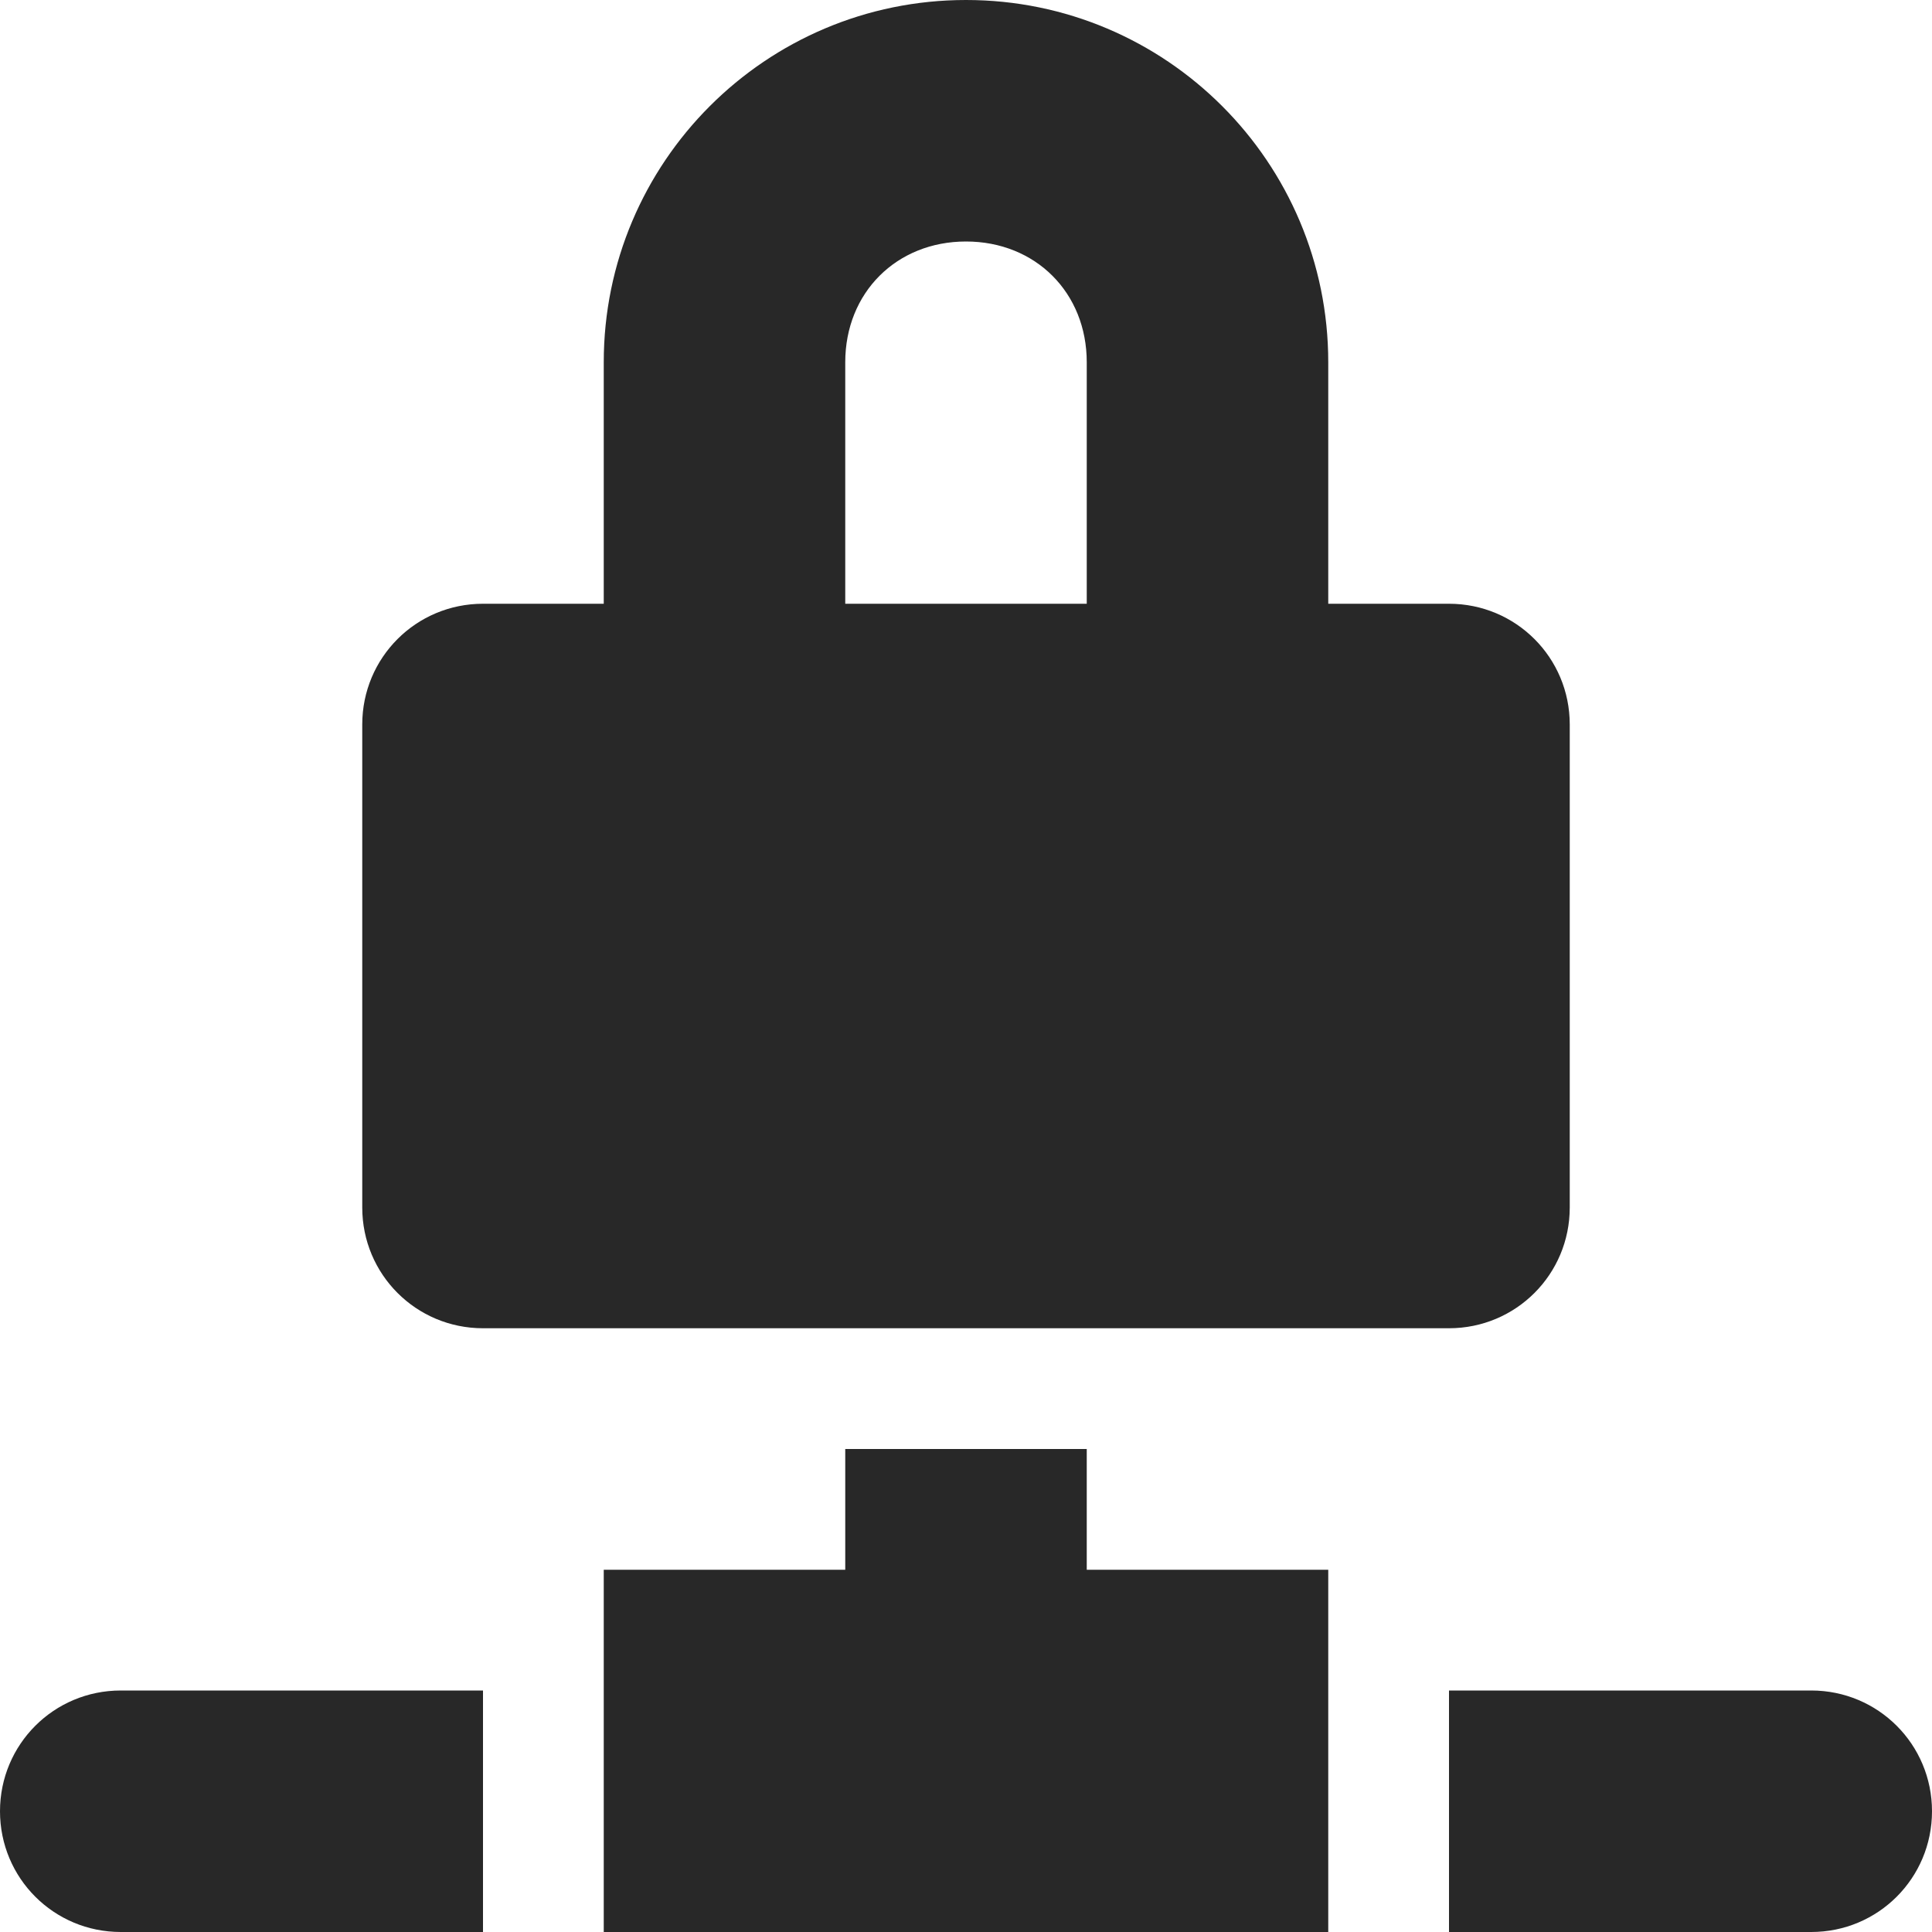
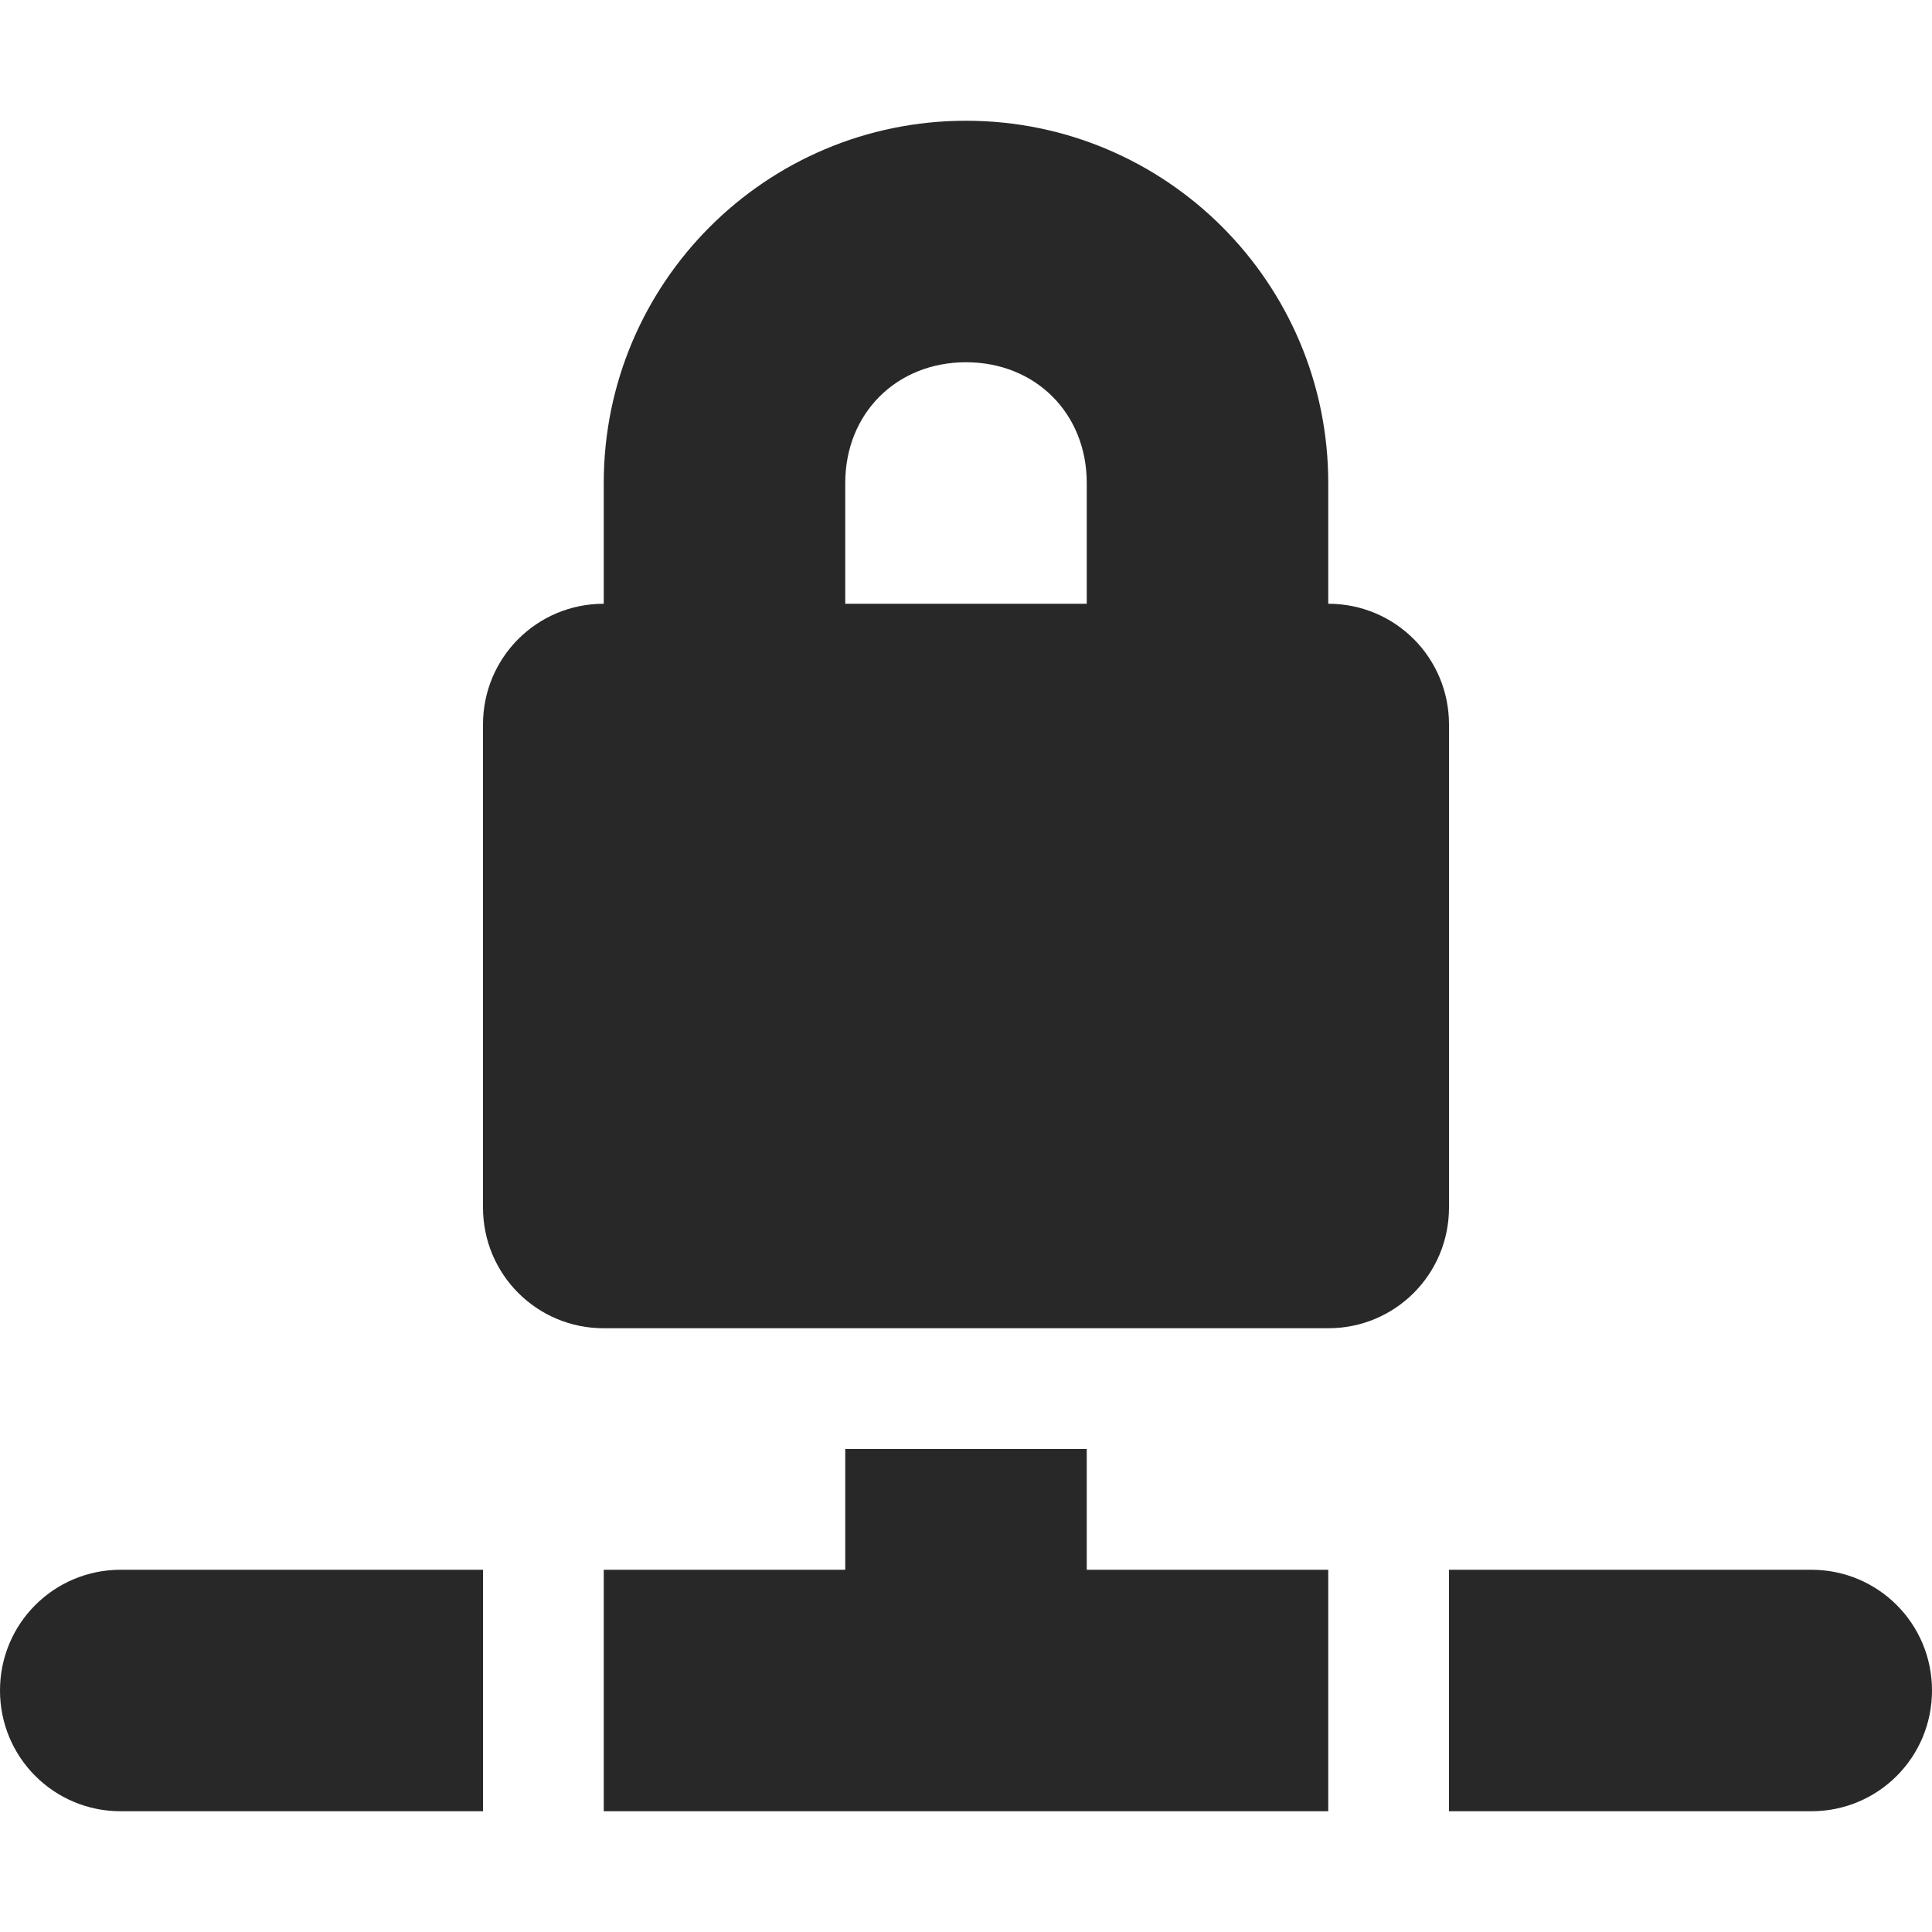
<svg xmlns="http://www.w3.org/2000/svg" width="16" height="16" version="1.1">
  <defs>
    <style id="current-color-scheme" type="text/css">.ColorScheme-Text { color:#282828; } .ColorScheme-Highlight { color:#458588; }</style>
  </defs>
-   <path class="ColorScheme-Text" d="m8 1.7e-7c-1.657 0-3 1.343-3 3v2h-1c-0.554 0-1 0.446-1 1v4c0 0.554 0.446 1 1 1h8c0.554 0 1-0.446 1-1v-4c0-0.554-0.446-1-1-1h-1v-2c0-1.657-1.343-3-3-3zm0 2c0.576 0 1 0.424 1 1v2h-2v-2c0-0.576 0.424-1 1-1zm-1 10v1h-2v3h6v-3h-2v-1zm-6 2c-0.554 0-1 0.446-1 1s0.446 1 1 1h3v-2zm11 0v2h3c0.554 0 1-0.446 1-1s-0.446-1-1-1z" fill="currentColor" />
+   <path class="ColorScheme-Text" d="m8 1c-1.657 0-3 1.343-3 3v1c-0.554 0-1 0.446-1 1v4c0 0.554 0.446 1 1 1h6c0.554 0 1-0.446 1-1v-4c0-0.554-0.446-1-1-1v-1c0-1.657-1.343-3-3-3zm0 2c0.576 0 1 0.424 1 1v1h-2v-1c0-0.576 0.424-1 1-1zm-1 9v1h-2v2h6v-2h-2v-1zm-6 1c-0.554 0-1 0.446-1 1s0.446 1 1 1h3v-2zm11 0v2h3c0.554 0 1-0.446 1-1s-0.446-1-1-1z" fill="currentColor" />
</svg>
